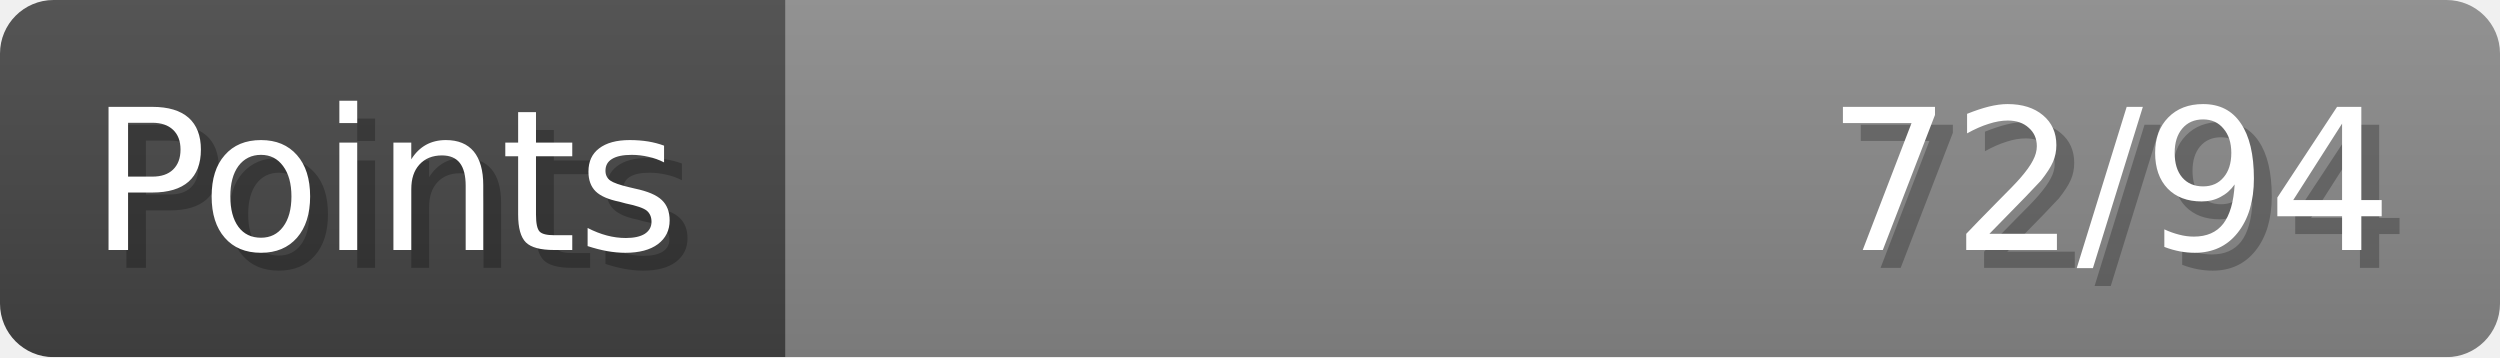
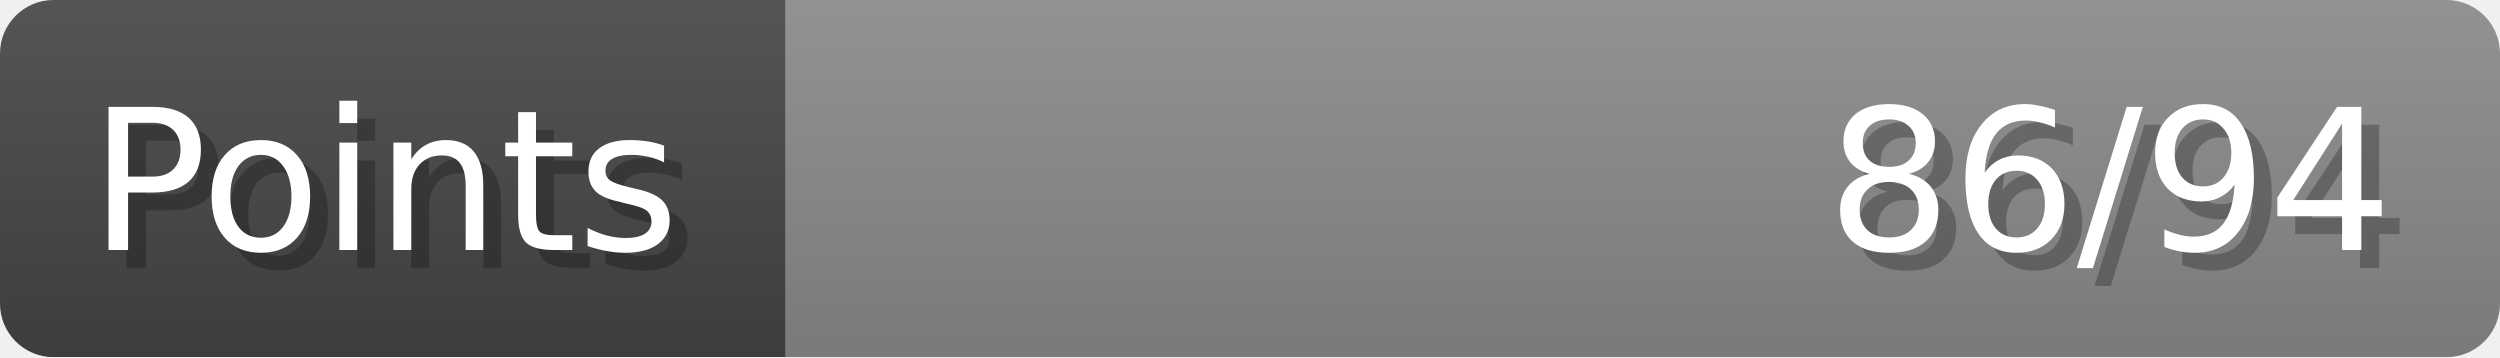
- <svg xmlns="http://www.w3.org/2000/svg" width="140px" height="20px" role="img" aria-label="Points: 72/94">
+ <svg xmlns="http://www.w3.org/2000/svg" width="140px" height="20px" role="img" aria-label="Points: 86/94">
  <linearGradient id="a" x2="0" y2="100%">
    <stop offset="0" stop-opacity=".1" stop-color="#EEE" />
    <stop offset="1" stop-opacity=".1" />
  </linearGradient>
  <mask id="m">
    <rect width="100%" height="100%" rx="3" fill="#FFF" />
  </mask>
  <g mask="url(#m)">
    <rect x="0" y="0" width="44" height="20" fill="#444" />
    <svg x="44" y="0" width="96" height="20">
      <rect width="100%" height="100%" fill="#888888" />
      <rect width="0%" height="100%" fill="#33CC11" transform="">
-         <animate attributeName="width" begin="0.5s" dur="600ms" from="0%" to="76%" repeatCount="1" fill="freeze" calcMode="spline" keyTimes="0; 1" keySplines="0.3, 0.61, 0.355, 1" />
+         <animate attributeName="width" begin="0.5s" dur="600ms" from="0%" to="91%" repeatCount="1" fill="freeze" calcMode="spline" keyTimes="0; 1" keySplines="0.3, 0.61, 0.355, 1" />
      </rect>
    </svg>
    <rect width="140" height="20" fill="url(#a)" />
  </g>
  <g aria-hidden="true" font-size="11" font-family="Verdana, DejaVu Sans, sans-serif" fill="#FFFFFF">
    <text x="6" y="15" fill="#000" opacity="0.25">Points</text>
    <text x="5" y="14">Points</text>
-     <text x="135" y="15" fill="#000" opacity="0.25" text-anchor="end">72/94</text>
-     <text x="134" y="14" text-anchor="end">72/94</text>
+     <text x="135" y="15" fill="#000" opacity="0.25" text-anchor="end">86/94</text>
+     <text x="134" y="14" text-anchor="end">86/94</text>
  </g>
</svg>
